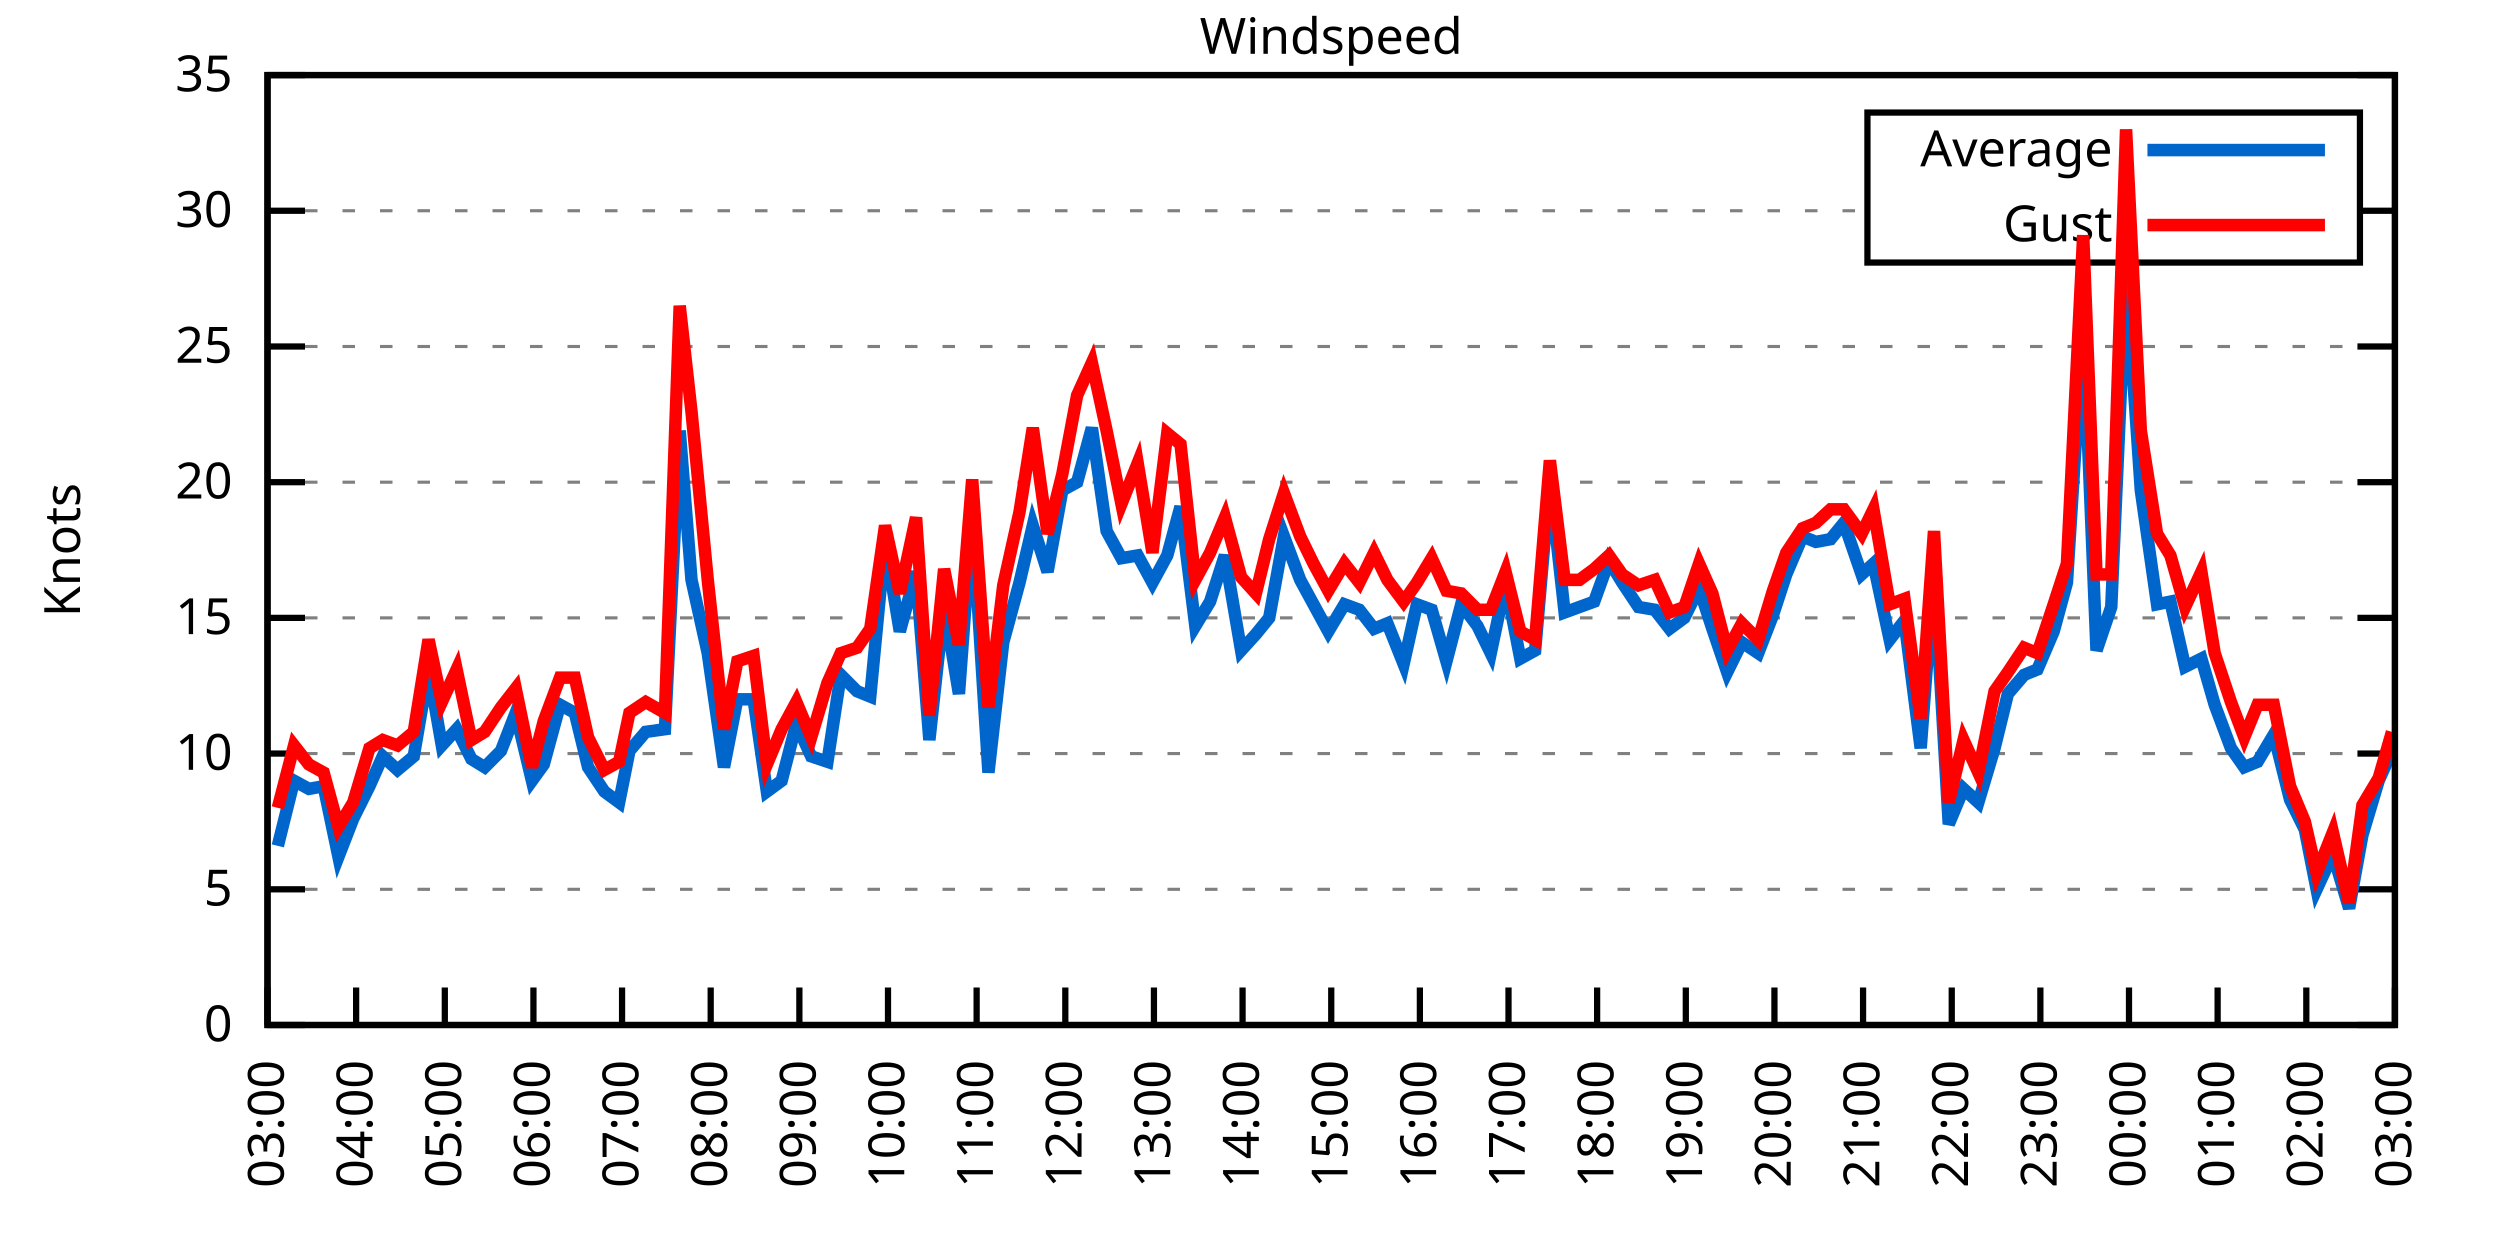
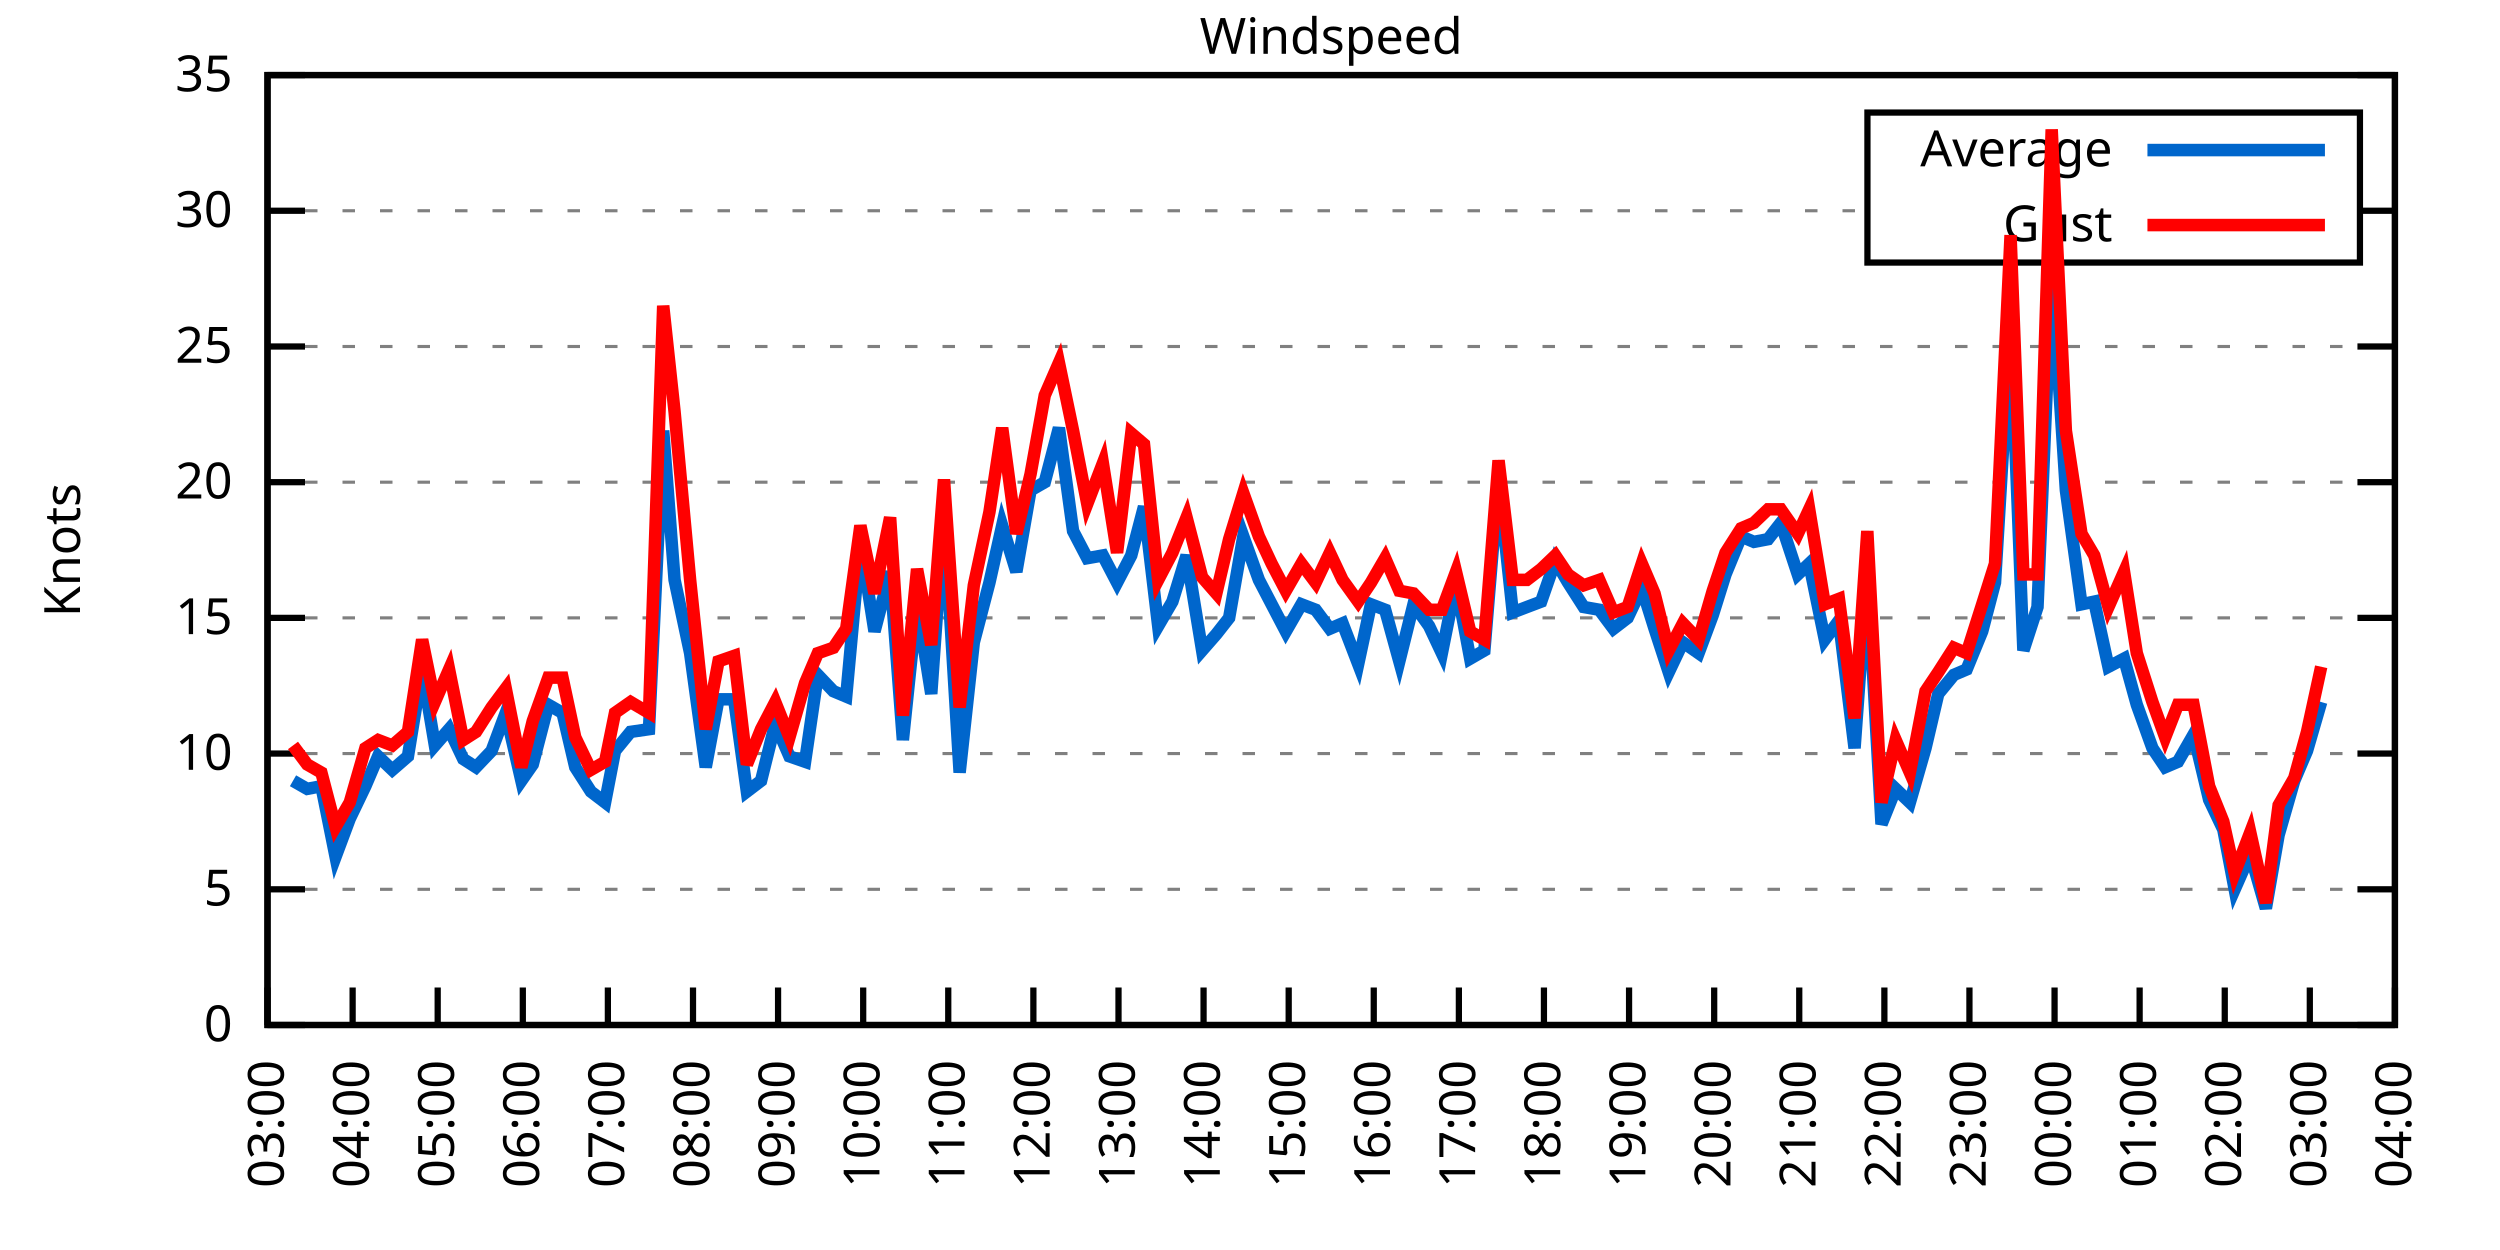
<svg xmlns="http://www.w3.org/2000/svg" xmlns:xlink="http://www.w3.org/1999/xlink" width="400" height="200" viewBox="0 0 400 200">
  <g id="gnuplot_canvas">
    <rect x="0" y="0" width="400" height="200" fill="none" />
    <defs>
      <circle id="gpDot" r="0.5" stroke-width="0.5" stroke="currentColor" />
      <path id="gpPt0" stroke-width="0.333" stroke="currentColor" d="M-1,0 h2 M0,-1 v2" />
      <path id="gpPt1" stroke-width="0.333" stroke="currentColor" d="M-1,-1 L1,1 M1,-1 L-1,1" />
      <path id="gpPt2" stroke-width="0.333" stroke="currentColor" d="M-1,0 L1,0 M0,-1 L0,1 M-1,-1 L1,1 M-1,1 L1,-1" />
      <rect id="gpPt3" stroke-width="0.333" stroke="currentColor" x="-1" y="-1" width="2" height="2" />
      <rect id="gpPt4" stroke-width="0.333" stroke="currentColor" fill="currentColor" x="-1" y="-1" width="2" height="2" />
      <circle id="gpPt5" stroke-width="0.333" stroke="currentColor" cx="0" cy="0" r="1" />
      <use xlink:href="#gpPt5" id="gpPt6" fill="currentColor" stroke="none" />
      <path id="gpPt7" stroke-width="0.333" stroke="currentColor" d="M0,-1.33 L-1.33,0.67 L1.33,0.67 z" />
      <use xlink:href="#gpPt7" id="gpPt8" fill="currentColor" stroke="none" />
      <use xlink:href="#gpPt7" id="gpPt9" stroke="currentColor" transform="rotate(180)" />
      <use xlink:href="#gpPt9" id="gpPt10" fill="currentColor" stroke="none" />
      <use xlink:href="#gpPt3" id="gpPt11" stroke="currentColor" transform="rotate(45)" />
      <use xlink:href="#gpPt11" id="gpPt12" fill="currentColor" stroke="none" />
      <path id="gpPt13" stroke-width="0.333" stroke="currentColor" d="M0,1.330 L1.265,0.411 L0.782,-1.067 L-0.782,-1.076 L-1.265,0.411 z" />
      <use xlink:href="#gpPt13" id="gpPt14" fill="currentColor" stroke="none" />
      <filter id="textbox" filterUnits="objectBoundingBox" x="0" y="0" height="1" width="1">
        <feFlood flood-color="white" flood-opacity="1" result="bgnd" />
        <feComposite in="SourceGraphic" in2="bgnd" operator="atop" />
      </filter>
      <filter id="greybox" filterUnits="objectBoundingBox" x="0" y="0" height="1" width="1">
        <feFlood flood-color="lightgrey" flood-opacity="1" result="grey" />
        <feComposite in="SourceGraphic" in2="grey" operator="atop" />
      </filter>
    </defs>
    <g fill="none" color="white" stroke="currentColor" stroke-width="1.00" stroke-linecap="butt" stroke-linejoin="miter">
</g>
    <g fill="none" color="black" stroke="currentColor" stroke-width="1.00" stroke-linecap="butt" stroke-linejoin="miter">
      <g stroke="none" shape-rendering="crispEdges">
        <polygon fill="rgb(255, 255, 255)" points="42.80,164.00 383.18,164.00 383.18,12.02 42.80,12.02 " />
      </g>
    </g>
    <g fill="none" color="black" stroke="currentColor" stroke-width="1.00" stroke-linecap="butt" stroke-linejoin="miter">
</g>
    <g fill="none" color="black" stroke="black" stroke-width="0.50" stroke-linecap="butt" stroke-linejoin="miter">
</g>
    <g fill="none" color="gray" stroke="currentColor" stroke-width="0.50" stroke-linecap="butt" stroke-linejoin="miter">
      <path stroke="gray" stroke-dasharray="2,4" class="gridline" d="M42.80,164.00 L383.19,164.00  " />
    </g>
    <g fill="none" color="gray" stroke="gray" stroke-width="1.00" stroke-linecap="butt" stroke-linejoin="miter">
</g>
    <g fill="none" color="black" stroke="currentColor" stroke-width="1.00" stroke-linecap="butt" stroke-linejoin="miter">
      <path stroke="black" d="M42.80,164.00 L48.80,164.00 M383.19,164.00 L377.19,164.00  " />
      <g transform="translate(37.20,166.60)" stroke="none" fill="black" font-family="Sans" font-size="8.00" text-anchor="end">
        <text>
          <tspan font-family="Sans"> 0</tspan>
        </text>
      </g>
    </g>
    <g fill="none" color="black" stroke="currentColor" stroke-width="1.00" stroke-linecap="butt" stroke-linejoin="miter">
</g>
    <g fill="none" color="black" stroke="black" stroke-width="0.50" stroke-linecap="butt" stroke-linejoin="miter">
</g>
    <g fill="none" color="gray" stroke="currentColor" stroke-width="0.50" stroke-linecap="butt" stroke-linejoin="miter">
      <path stroke="gray" stroke-dasharray="2,4" class="gridline" d="M42.80,142.29 L383.19,142.29  " />
    </g>
    <g fill="none" color="gray" stroke="gray" stroke-width="1.00" stroke-linecap="butt" stroke-linejoin="miter">
</g>
    <g fill="none" color="black" stroke="currentColor" stroke-width="1.00" stroke-linecap="butt" stroke-linejoin="miter">
      <path stroke="black" d="M42.80,142.29 L48.80,142.29 M383.19,142.29 L377.19,142.29  " />
      <g transform="translate(37.20,144.89)" stroke="none" fill="black" font-family="Sans" font-size="8.00" text-anchor="end">
        <text>
          <tspan font-family="Sans"> 5</tspan>
        </text>
      </g>
    </g>
    <g fill="none" color="black" stroke="currentColor" stroke-width="1.00" stroke-linecap="butt" stroke-linejoin="miter">
</g>
    <g fill="none" color="black" stroke="black" stroke-width="0.50" stroke-linecap="butt" stroke-linejoin="miter">
</g>
    <g fill="none" color="gray" stroke="currentColor" stroke-width="0.50" stroke-linecap="butt" stroke-linejoin="miter">
      <path stroke="gray" stroke-dasharray="2,4" class="gridline" d="M42.80,120.57 L383.19,120.57  " />
    </g>
    <g fill="none" color="gray" stroke="gray" stroke-width="1.00" stroke-linecap="butt" stroke-linejoin="miter">
</g>
    <g fill="none" color="black" stroke="currentColor" stroke-width="1.00" stroke-linecap="butt" stroke-linejoin="miter">
      <path stroke="black" d="M42.80,120.57 L48.80,120.57 M383.19,120.57 L377.19,120.57  " />
      <g transform="translate(37.20,123.17)" stroke="none" fill="black" font-family="Sans" font-size="8.00" text-anchor="end">
        <text>
          <tspan font-family="Sans"> 10</tspan>
        </text>
      </g>
    </g>
    <g fill="none" color="black" stroke="currentColor" stroke-width="1.00" stroke-linecap="butt" stroke-linejoin="miter">
</g>
    <g fill="none" color="black" stroke="black" stroke-width="0.50" stroke-linecap="butt" stroke-linejoin="miter">
</g>
    <g fill="none" color="gray" stroke="currentColor" stroke-width="0.50" stroke-linecap="butt" stroke-linejoin="miter">
      <path stroke="gray" stroke-dasharray="2,4" class="gridline" d="M42.80,98.86 L383.19,98.86  " />
    </g>
    <g fill="none" color="gray" stroke="gray" stroke-width="1.00" stroke-linecap="butt" stroke-linejoin="miter">
</g>
    <g fill="none" color="black" stroke="currentColor" stroke-width="1.00" stroke-linecap="butt" stroke-linejoin="miter">
      <path stroke="black" d="M42.80,98.86 L48.80,98.86 M383.19,98.86 L377.19,98.86  " />
      <g transform="translate(37.20,101.46)" stroke="none" fill="black" font-family="Sans" font-size="8.00" text-anchor="end">
        <text>
          <tspan font-family="Sans"> 15</tspan>
        </text>
      </g>
    </g>
    <g fill="none" color="black" stroke="currentColor" stroke-width="1.00" stroke-linecap="butt" stroke-linejoin="miter">
</g>
    <g fill="none" color="black" stroke="black" stroke-width="0.50" stroke-linecap="butt" stroke-linejoin="miter">
</g>
    <g fill="none" color="gray" stroke="currentColor" stroke-width="0.50" stroke-linecap="butt" stroke-linejoin="miter">
      <path stroke="gray" stroke-dasharray="2,4" class="gridline" d="M42.80,77.15 L383.19,77.15  " />
    </g>
    <g fill="none" color="gray" stroke="gray" stroke-width="1.00" stroke-linecap="butt" stroke-linejoin="miter">
</g>
    <g fill="none" color="black" stroke="currentColor" stroke-width="1.00" stroke-linecap="butt" stroke-linejoin="miter">
      <path stroke="black" d="M42.80,77.15 L48.80,77.15 M383.19,77.15 L377.19,77.15  " />
      <g transform="translate(37.20,79.75)" stroke="none" fill="black" font-family="Sans" font-size="8.00" text-anchor="end">
        <text>
          <tspan font-family="Sans"> 20</tspan>
        </text>
      </g>
    </g>
    <g fill="none" color="black" stroke="currentColor" stroke-width="1.00" stroke-linecap="butt" stroke-linejoin="miter">
</g>
    <g fill="none" color="black" stroke="black" stroke-width="0.50" stroke-linecap="butt" stroke-linejoin="miter">
</g>
    <g fill="none" color="gray" stroke="currentColor" stroke-width="0.50" stroke-linecap="butt" stroke-linejoin="miter">
      <path stroke="gray" stroke-dasharray="2,4" class="gridline" d="M42.80,55.44 L383.19,55.44  " />
    </g>
    <g fill="none" color="gray" stroke="gray" stroke-width="1.00" stroke-linecap="butt" stroke-linejoin="miter">
</g>
    <g fill="none" color="black" stroke="currentColor" stroke-width="1.00" stroke-linecap="butt" stroke-linejoin="miter">
      <path stroke="black" d="M42.80,55.44 L48.80,55.44 M383.19,55.44 L377.19,55.44  " />
      <g transform="translate(37.20,58.04)" stroke="none" fill="black" font-family="Sans" font-size="8.00" text-anchor="end">
        <text>
          <tspan font-family="Sans"> 25</tspan>
        </text>
      </g>
    </g>
    <g fill="none" color="black" stroke="currentColor" stroke-width="1.00" stroke-linecap="butt" stroke-linejoin="miter">
</g>
    <g fill="none" color="black" stroke="black" stroke-width="0.50" stroke-linecap="butt" stroke-linejoin="miter">
</g>
    <g fill="none" color="gray" stroke="currentColor" stroke-width="0.50" stroke-linecap="butt" stroke-linejoin="miter">
      <path stroke="gray" stroke-dasharray="2,4" class="gridline" d="M42.80,33.72 L298.79,33.72 M377.59,33.72 L383.19,33.72  " />
    </g>
    <g fill="none" color="gray" stroke="gray" stroke-width="1.00" stroke-linecap="butt" stroke-linejoin="miter">
</g>
    <g fill="none" color="black" stroke="currentColor" stroke-width="1.00" stroke-linecap="butt" stroke-linejoin="miter">
      <path stroke="black" d="M42.80,33.72 L48.80,33.72 M383.19,33.72 L377.19,33.72  " />
      <g transform="translate(37.20,36.32)" stroke="none" fill="black" font-family="Sans" font-size="8.00" text-anchor="end">
        <text>
          <tspan font-family="Sans"> 30</tspan>
        </text>
      </g>
    </g>
    <g fill="none" color="black" stroke="currentColor" stroke-width="1.00" stroke-linecap="butt" stroke-linejoin="miter">
</g>
    <g fill="none" color="black" stroke="black" stroke-width="0.50" stroke-linecap="butt" stroke-linejoin="miter">
</g>
    <g fill="none" color="gray" stroke="currentColor" stroke-width="0.50" stroke-linecap="butt" stroke-linejoin="miter">
      <path stroke="gray" stroke-dasharray="2,4" class="gridline" d="M42.80,12.01 L383.19,12.01  " />
    </g>
    <g fill="none" color="gray" stroke="gray" stroke-width="1.00" stroke-linecap="butt" stroke-linejoin="miter">
</g>
    <g fill="none" color="black" stroke="currentColor" stroke-width="1.00" stroke-linecap="butt" stroke-linejoin="miter">
      <path stroke="black" d="M42.80,12.01 L48.80,12.01 M383.19,12.01 L377.19,12.01  " />
      <g transform="translate(37.20,14.61)" stroke="none" fill="black" font-family="Sans" font-size="8.00" text-anchor="end">
        <text>
          <tspan font-family="Sans"> 35</tspan>
        </text>
      </g>
    </g>
    <g fill="none" color="black" stroke="currentColor" stroke-width="1.00" stroke-linecap="butt" stroke-linejoin="miter">
      <path stroke="black" d="M42.80,164.00 L42.80,158.00  " />
      <g transform="translate(45.40,169.60) rotate(270.00)" stroke="none" fill="black" font-family="Sans" font-size="8.00" text-anchor="end">
        <text>
          <tspan font-family="Sans">03:00</tspan>
        </text>
      </g>
    </g>
    <g fill="none" color="black" stroke="currentColor" stroke-width="1.00" stroke-linecap="butt" stroke-linejoin="miter">
-       <path stroke="black" d="M56.98,164.00 L56.98,158.00  " />
-       <g transform="translate(59.58,169.60) rotate(270.00)" stroke="none" fill="black" font-family="Sans" font-size="8.00" text-anchor="end">
+       <path stroke="black" d="M56.42,164.00 L56.42,158.00  " />
+       <g transform="translate(59.02,169.60) rotate(270.00)" stroke="none" fill="black" font-family="Sans" font-size="8.00" text-anchor="end">
        <text>
          <tspan font-family="Sans">04:00</tspan>
        </text>
      </g>
    </g>
    <g fill="none" color="black" stroke="currentColor" stroke-width="1.00" stroke-linecap="butt" stroke-linejoin="miter">
-       <path stroke="black" d="M71.17,164.00 L71.17,158.00  " />
-       <g transform="translate(73.77,169.60) rotate(270.00)" stroke="none" fill="black" font-family="Sans" font-size="8.00" text-anchor="end">
+       <path stroke="black" d="M70.03,164.00 L70.03,158.00  " />
+       <g transform="translate(72.63,169.60) rotate(270.00)" stroke="none" fill="black" font-family="Sans" font-size="8.00" text-anchor="end">
        <text>
          <tspan font-family="Sans">05:00</tspan>
        </text>
      </g>
    </g>
    <g fill="none" color="black" stroke="currentColor" stroke-width="1.00" stroke-linecap="butt" stroke-linejoin="miter">
-       <path stroke="black" d="M85.35,164.00 L85.35,158.00  " />
-       <g transform="translate(87.95,169.60) rotate(270.00)" stroke="none" fill="black" font-family="Sans" font-size="8.00" text-anchor="end">
+       <path stroke="black" d="M83.65,164.00 L83.65,158.00  " />
+       <g transform="translate(86.25,169.60) rotate(270.00)" stroke="none" fill="black" font-family="Sans" font-size="8.00" text-anchor="end">
        <text>
          <tspan font-family="Sans">06:00</tspan>
        </text>
      </g>
    </g>
    <g fill="none" color="black" stroke="currentColor" stroke-width="1.00" stroke-linecap="butt" stroke-linejoin="miter">
-       <path stroke="black" d="M99.53,164.00 L99.53,158.00  " />
-       <g transform="translate(102.13,169.60) rotate(270.00)" stroke="none" fill="black" font-family="Sans" font-size="8.00" text-anchor="end">
+       <path stroke="black" d="M97.26,164.00 L97.26,158.00  " />
+       <g transform="translate(99.86,169.60) rotate(270.00)" stroke="none" fill="black" font-family="Sans" font-size="8.00" text-anchor="end">
        <text>
          <tspan font-family="Sans">07:00</tspan>
        </text>
      </g>
    </g>
    <g fill="none" color="black" stroke="currentColor" stroke-width="1.00" stroke-linecap="butt" stroke-linejoin="miter">
-       <path stroke="black" d="M113.71,164.00 L113.71,158.00  " />
-       <g transform="translate(116.31,169.60) rotate(270.00)" stroke="none" fill="black" font-family="Sans" font-size="8.00" text-anchor="end">
+       <path stroke="black" d="M110.88,164.00 L110.88,158.00  " />
+       <g transform="translate(113.48,169.60) rotate(270.00)" stroke="none" fill="black" font-family="Sans" font-size="8.00" text-anchor="end">
        <text>
          <tspan font-family="Sans">08:00</tspan>
        </text>
      </g>
    </g>
    <g fill="none" color="black" stroke="currentColor" stroke-width="1.00" stroke-linecap="butt" stroke-linejoin="miter">
-       <path stroke="black" d="M127.90,164.00 L127.90,158.00  " />
-       <g transform="translate(130.50,169.60) rotate(270.00)" stroke="none" fill="black" font-family="Sans" font-size="8.00" text-anchor="end">
+       <path stroke="black" d="M124.49,164.00 L124.49,158.00  " />
+       <g transform="translate(127.09,169.60) rotate(270.00)" stroke="none" fill="black" font-family="Sans" font-size="8.00" text-anchor="end">
        <text>
          <tspan font-family="Sans">09:00</tspan>
        </text>
      </g>
    </g>
    <g fill="none" color="black" stroke="currentColor" stroke-width="1.00" stroke-linecap="butt" stroke-linejoin="miter">
-       <path stroke="black" d="M142.08,164.00 L142.08,158.00  " />
-       <g transform="translate(144.68,169.60) rotate(270.00)" stroke="none" fill="black" font-family="Sans" font-size="8.00" text-anchor="end">
+       <path stroke="black" d="M138.11,164.00 L138.11,158.00  " />
+       <g transform="translate(140.71,169.60) rotate(270.00)" stroke="none" fill="black" font-family="Sans" font-size="8.00" text-anchor="end">
        <text>
          <tspan font-family="Sans">10:00</tspan>
        </text>
      </g>
    </g>
    <g fill="none" color="black" stroke="currentColor" stroke-width="1.00" stroke-linecap="butt" stroke-linejoin="miter">
-       <path stroke="black" d="M156.26,164.00 L156.26,158.00  " />
-       <g transform="translate(158.86,169.60) rotate(270.00)" stroke="none" fill="black" font-family="Sans" font-size="8.00" text-anchor="end">
+       <path stroke="black" d="M151.72,164.00 L151.72,158.00  " />
+       <g transform="translate(154.32,169.60) rotate(270.00)" stroke="none" fill="black" font-family="Sans" font-size="8.00" text-anchor="end">
        <text>
          <tspan font-family="Sans">11:00</tspan>
        </text>
      </g>
    </g>
    <g fill="none" color="black" stroke="currentColor" stroke-width="1.00" stroke-linecap="butt" stroke-linejoin="miter">
-       <path stroke="black" d="M170.45,164.00 L170.45,158.00  " />
-       <g transform="translate(173.05,169.60) rotate(270.00)" stroke="none" fill="black" font-family="Sans" font-size="8.00" text-anchor="end">
+       <path stroke="black" d="M165.34,164.00 L165.34,158.00  " />
+       <g transform="translate(167.94,169.60) rotate(270.00)" stroke="none" fill="black" font-family="Sans" font-size="8.00" text-anchor="end">
        <text>
          <tspan font-family="Sans">12:00</tspan>
        </text>
      </g>
    </g>
    <g fill="none" color="black" stroke="currentColor" stroke-width="1.00" stroke-linecap="butt" stroke-linejoin="miter">
-       <path stroke="black" d="M184.63,164.00 L184.63,158.00  " />
-       <g transform="translate(187.23,169.60) rotate(270.00)" stroke="none" fill="black" font-family="Sans" font-size="8.00" text-anchor="end">
+       <path stroke="black" d="M178.96,164.00 L178.96,158.00  " />
+       <g transform="translate(181.56,169.60) rotate(270.00)" stroke="none" fill="black" font-family="Sans" font-size="8.00" text-anchor="end">
        <text>
          <tspan font-family="Sans">13:00</tspan>
        </text>
      </g>
    </g>
    <g fill="none" color="black" stroke="currentColor" stroke-width="1.00" stroke-linecap="butt" stroke-linejoin="miter">
-       <path stroke="black" d="M198.81,164.00 L198.81,158.00  " />
-       <g transform="translate(201.41,169.60) rotate(270.00)" stroke="none" fill="black" font-family="Sans" font-size="8.00" text-anchor="end">
+       <path stroke="black" d="M192.57,164.00 L192.57,158.00  " />
+       <g transform="translate(195.17,169.60) rotate(270.00)" stroke="none" fill="black" font-family="Sans" font-size="8.00" text-anchor="end">
        <text>
          <tspan font-family="Sans">14:00</tspan>
        </text>
      </g>
    </g>
    <g fill="none" color="black" stroke="currentColor" stroke-width="1.00" stroke-linecap="butt" stroke-linejoin="miter">
-       <path stroke="black" d="M213.00,164.00 L213.00,158.00  " />
-       <g transform="translate(215.60,169.60) rotate(270.00)" stroke="none" fill="black" font-family="Sans" font-size="8.00" text-anchor="end">
+       <path stroke="black" d="M206.19,164.00 L206.19,158.00  " />
+       <g transform="translate(208.79,169.60) rotate(270.00)" stroke="none" fill="black" font-family="Sans" font-size="8.00" text-anchor="end">
        <text>
          <tspan font-family="Sans">15:00</tspan>
        </text>
      </g>
    </g>
    <g fill="none" color="black" stroke="currentColor" stroke-width="1.00" stroke-linecap="butt" stroke-linejoin="miter">
-       <path stroke="black" d="M227.18,164.00 L227.18,158.00  " />
-       <g transform="translate(229.78,169.60) rotate(270.00)" stroke="none" fill="black" font-family="Sans" font-size="8.00" text-anchor="end">
+       <path stroke="black" d="M219.80,164.00 L219.80,158.00  " />
+       <g transform="translate(222.40,169.60) rotate(270.00)" stroke="none" fill="black" font-family="Sans" font-size="8.00" text-anchor="end">
        <text>
          <tspan font-family="Sans">16:00</tspan>
        </text>
      </g>
    </g>
    <g fill="none" color="black" stroke="currentColor" stroke-width="1.00" stroke-linecap="butt" stroke-linejoin="miter">
-       <path stroke="black" d="M241.36,164.00 L241.36,158.00  " />
-       <g transform="translate(243.96,169.60) rotate(270.00)" stroke="none" fill="black" font-family="Sans" font-size="8.00" text-anchor="end">
+       <path stroke="black" d="M233.42,164.00 L233.42,158.00  " />
+       <g transform="translate(236.02,169.60) rotate(270.00)" stroke="none" fill="black" font-family="Sans" font-size="8.00" text-anchor="end">
        <text>
          <tspan font-family="Sans">17:00</tspan>
        </text>
      </g>
    </g>
    <g fill="none" color="black" stroke="currentColor" stroke-width="1.00" stroke-linecap="butt" stroke-linejoin="miter">
-       <path stroke="black" d="M255.54,164.00 L255.54,158.00  " />
-       <g transform="translate(258.14,169.60) rotate(270.00)" stroke="none" fill="black" font-family="Sans" font-size="8.00" text-anchor="end">
+       <path stroke="black" d="M247.03,164.00 L247.03,158.00  " />
+       <g transform="translate(249.63,169.60) rotate(270.00)" stroke="none" fill="black" font-family="Sans" font-size="8.00" text-anchor="end">
        <text>
          <tspan font-family="Sans">18:00</tspan>
        </text>
      </g>
    </g>
    <g fill="none" color="black" stroke="currentColor" stroke-width="1.00" stroke-linecap="butt" stroke-linejoin="miter">
-       <path stroke="black" d="M269.73,164.00 L269.73,158.00  " />
-       <g transform="translate(272.33,169.60) rotate(270.00)" stroke="none" fill="black" font-family="Sans" font-size="8.00" text-anchor="end">
+       <path stroke="black" d="M260.65,164.00 L260.65,158.00  " />
+       <g transform="translate(263.25,169.60) rotate(270.00)" stroke="none" fill="black" font-family="Sans" font-size="8.00" text-anchor="end">
        <text>
          <tspan font-family="Sans">19:00</tspan>
        </text>
      </g>
    </g>
    <g fill="none" color="black" stroke="currentColor" stroke-width="1.00" stroke-linecap="butt" stroke-linejoin="miter">
-       <path stroke="black" d="M283.91,164.00 L283.91,158.00  " />
-       <g transform="translate(286.51,169.60) rotate(270.00)" stroke="none" fill="black" font-family="Sans" font-size="8.00" text-anchor="end">
+       <path stroke="black" d="M274.27,164.00 L274.27,158.00  " />
+       <g transform="translate(276.87,169.60) rotate(270.00)" stroke="none" fill="black" font-family="Sans" font-size="8.00" text-anchor="end">
        <text>
          <tspan font-family="Sans">20:00</tspan>
        </text>
      </g>
    </g>
    <g fill="none" color="black" stroke="currentColor" stroke-width="1.00" stroke-linecap="butt" stroke-linejoin="miter">
-       <path stroke="black" d="M298.09,164.00 L298.09,158.00  " />
-       <g transform="translate(300.69,169.60) rotate(270.00)" stroke="none" fill="black" font-family="Sans" font-size="8.00" text-anchor="end">
+       <path stroke="black" d="M287.88,164.00 L287.88,158.00  " />
+       <g transform="translate(290.48,169.60) rotate(270.00)" stroke="none" fill="black" font-family="Sans" font-size="8.00" text-anchor="end">
        <text>
          <tspan font-family="Sans">21:00</tspan>
        </text>
      </g>
    </g>
    <g fill="none" color="black" stroke="currentColor" stroke-width="1.00" stroke-linecap="butt" stroke-linejoin="miter">
-       <path stroke="black" d="M312.28,164.00 L312.28,158.00  " />
-       <g transform="translate(314.88,169.60) rotate(270.00)" stroke="none" fill="black" font-family="Sans" font-size="8.00" text-anchor="end">
+       <path stroke="black" d="M301.50,164.00 L301.50,158.00  " />
+       <g transform="translate(304.10,169.60) rotate(270.00)" stroke="none" fill="black" font-family="Sans" font-size="8.00" text-anchor="end">
        <text>
          <tspan font-family="Sans">22:00</tspan>
        </text>
      </g>
    </g>
    <g fill="none" color="black" stroke="currentColor" stroke-width="1.00" stroke-linecap="butt" stroke-linejoin="miter">
-       <path stroke="black" d="M326.46,164.00 L326.46,158.00  " />
-       <g transform="translate(329.06,169.60) rotate(270.00)" stroke="none" fill="black" font-family="Sans" font-size="8.00" text-anchor="end">
+       <path stroke="black" d="M315.11,164.00 L315.11,158.00  " />
+       <g transform="translate(317.71,169.60) rotate(270.00)" stroke="none" fill="black" font-family="Sans" font-size="8.00" text-anchor="end">
        <text>
          <tspan font-family="Sans">23:00</tspan>
        </text>
      </g>
    </g>
    <g fill="none" color="black" stroke="currentColor" stroke-width="1.00" stroke-linecap="butt" stroke-linejoin="miter">
-       <path stroke="black" d="M340.64,164.00 L340.64,158.00  " />
-       <g transform="translate(343.24,169.60) rotate(270.00)" stroke="none" fill="black" font-family="Sans" font-size="8.00" text-anchor="end">
+       <path stroke="black" d="M328.73,164.00 L328.73,158.00  " />
+       <g transform="translate(331.33,169.60) rotate(270.00)" stroke="none" fill="black" font-family="Sans" font-size="8.00" text-anchor="end">
        <text>
          <tspan font-family="Sans">00:00</tspan>
        </text>
      </g>
    </g>
    <g fill="none" color="black" stroke="currentColor" stroke-width="1.00" stroke-linecap="butt" stroke-linejoin="miter">
-       <path stroke="black" d="M354.82,164.00 L354.82,158.00  " />
-       <g transform="translate(357.42,169.60) rotate(270.00)" stroke="none" fill="black" font-family="Sans" font-size="8.00" text-anchor="end">
+       <path stroke="black" d="M342.34,164.00 L342.34,158.00  " />
+       <g transform="translate(344.94,169.60) rotate(270.00)" stroke="none" fill="black" font-family="Sans" font-size="8.00" text-anchor="end">
        <text>
          <tspan font-family="Sans">01:00</tspan>
        </text>
      </g>
    </g>
    <g fill="none" color="black" stroke="currentColor" stroke-width="1.00" stroke-linecap="butt" stroke-linejoin="miter">
-       <path stroke="black" d="M369.01,164.00 L369.01,158.00  " />
-       <g transform="translate(371.61,169.60) rotate(270.00)" stroke="none" fill="black" font-family="Sans" font-size="8.00" text-anchor="end">
+       <path stroke="black" d="M355.96,164.00 L355.96,158.00  " />
+       <g transform="translate(358.56,169.60) rotate(270.00)" stroke="none" fill="black" font-family="Sans" font-size="8.00" text-anchor="end">
        <text>
          <tspan font-family="Sans">02:00</tspan>
+         </text>
+       </g>
+     </g>
+     <g fill="none" color="black" stroke="currentColor" stroke-width="1.00" stroke-linecap="butt" stroke-linejoin="miter">
+       <path stroke="black" d="M369.57,164.00 L369.57,158.00  " />
+       <g transform="translate(372.17,169.60) rotate(270.00)" stroke="none" fill="black" font-family="Sans" font-size="8.00" text-anchor="end">
+         <text>
+           <tspan font-family="Sans">03:00</tspan>
        </text>
      </g>
    </g>
    <g fill="none" color="black" stroke="currentColor" stroke-width="1.00" stroke-linecap="butt" stroke-linejoin="miter">
      <path stroke="black" d="M383.19,164.00 L383.19,158.00  " />
      <g transform="translate(385.79,169.60) rotate(270.00)" stroke="none" fill="black" font-family="Sans" font-size="8.00" text-anchor="end">
        <text>
-           <tspan font-family="Sans">03:00</tspan>
+           <tspan font-family="Sans">04:00</tspan>
        </text>
      </g>
    </g>
    <g fill="none" color="black" stroke="currentColor" stroke-width="1.00" stroke-linecap="butt" stroke-linejoin="miter">
</g>
    <g fill="none" color="black" stroke="currentColor" stroke-width="1.00" stroke-linecap="butt" stroke-linejoin="miter">
      <path stroke="black" d="M42.80,12.01 L42.80,164.00 L383.19,164.00 L383.19,12.01 L42.80,12.01 Z  " />
    </g>
    <g fill="none" color="black" stroke="currentColor" stroke-width="1.00" stroke-linecap="butt" stroke-linejoin="miter">
</g>
    <g fill="none" color="black" stroke="currentColor" stroke-width="1.00" stroke-linecap="butt" stroke-linejoin="miter">
      <path stroke="black" d="M298.79,42.01 L298.79,18.01 L377.59,18.01 L377.59,42.01 L298.79,42.01 Z  " />
    </g>
    <g id="Windspeed_plot_1">
      <g fill="none" color="white" stroke="black" stroke-width="2.00" stroke-linecap="butt" stroke-linejoin="miter">
</g>
      <g fill="none" color="black" stroke="currentColor" stroke-width="2.00" stroke-linecap="butt" stroke-linejoin="miter">
        <g transform="translate(337.99,26.61)" stroke="none" fill="black" font-family="Sans" font-size="8.00" text-anchor="end">
          <text>
            <tspan font-family="Sans">Average</tspan>
          </text>
        </g>
      </g>
      <g fill="none" color="black" stroke="currentColor" stroke-width="2.00" stroke-linecap="butt" stroke-linejoin="miter">
-         <path stroke="rgb(  0, 102, 204)" d="M343.59,24.01 L371.99,24.01 M44.45,135.34 L47.05,124.92 L49.42,126.22 L51.78,125.79 L54.15,137.08 L56.51,131.00   L59.11,125.79 L61.24,121.01 L63.60,123.18 L66.20,121.01 L68.57,107.11 L70.69,119.27 L73.06,116.67 L75.42,121.44   L77.55,122.75 L80.15,120.14 L82.51,114.06 L85.11,124.92 L87.00,122.31 L89.60,112.76 L91.97,114.06 L94.09,122.75   L96.70,126.65 L99.06,128.39 L100.71,120.14 L103.31,117.10 L106.39,116.67 L108.75,68.90 L110.64,92.78 L113.24,104.51   L115.84,122.75 L117.97,111.89 L120.57,111.89 L122.70,126.65 L125.06,124.92 L127.42,115.80 L129.79,121.01 L132.39,121.88   L134.52,107.98 L137.12,110.59 L139.24,111.45 L141.61,86.70 L143.97,101.03 L146.57,91.48 L148.70,118.40 L151.06,96.69   L153.43,111.02 L155.55,82.36 L158.15,123.61 L160.52,102.77 L163.12,93.22 L165.25,84.10 L167.61,91.48 L169.97,78.45   L172.34,77.15 L174.70,68.46 L177.06,84.97 L179.43,89.31 L182.03,88.87 L184.39,93.22 L186.76,88.87 L188.88,81.06   L191.25,100.16 L193.61,96.26 L195.98,88.87 L198.58,104.07 L200.94,101.47 L203.07,98.86 L205.43,85.83 L208.03,92.78   L210.16,96.69 L212.52,101.03 L215.12,96.69 L217.49,97.56 L219.85,100.60 L221.98,99.73 L224.58,106.24 L226.71,96.69   L229.07,97.56 L231.43,105.81 L233.80,96.69 L236.40,100.16 L238.52,104.51 L240.89,93.22 L243.25,105.38 L245.62,104.07   L247.98,76.71 L250.34,97.99 L252.71,97.12 L255.07,96.26 L257.43,89.74 L259.56,93.22 L262.16,97.12 L264.76,97.56   L267.13,100.60 L269.49,98.86 L271.85,94.08 L273.98,100.60 L276.35,107.55 L278.71,102.77 L281.31,104.51 L283.67,98.43   L285.80,91.91 L288.40,85.83 L290.53,86.70 L292.89,86.27 L295.02,83.66 L297.86,91.91 L299.75,90.18 L302.35,102.34   L304.71,99.30 L307.31,119.71 L309.44,91.48 L311.80,131.86 L314.17,126.22 L316.53,128.39 L319.13,119.71 L321.26,111.02   L323.86,107.98 L325.99,107.11 L328.59,101.03 L330.71,93.22 L333.31,51.96 L335.44,104.07 L337.80,97.12 L340.17,43.71   L342.53,78.45 L345.13,96.69 L347.26,96.26 L349.62,106.68 L352.22,105.38 L354.35,112.76 L356.95,119.71 L359.08,122.75   L361.21,121.88 L363.81,117.53 L366.41,127.96 L368.77,132.73 L370.66,142.29 L373.26,136.64 L375.86,145.33 L377.99,133.60   L380.59,124.92 L382.72,120.14  " />
+         <path stroke="rgb(  0, 102, 204)" d="M343.59,24.01 L371.99,24.01 M46.88,124.92 L49.15,126.22 L51.42,125.79 L53.69,137.08 L55.96,131.00 L58.46,125.79   L60.50,121.01 L62.77,123.18 L65.27,121.01 L67.54,107.11 L69.58,119.27 L71.85,116.67 L74.12,121.44 L76.16,122.75   L78.65,120.14 L80.92,114.06 L83.42,124.92 L85.24,122.31 L87.73,112.76 L90.00,114.06 L92.04,122.75 L94.54,126.65   L96.81,128.39 L98.40,120.14 L100.89,117.10 L103.84,116.67 L106.11,68.90 L107.93,92.78 L110.42,104.51 L112.92,122.75   L114.96,111.89 L117.46,111.89 L119.50,126.65 L121.77,124.92 L124.04,115.80 L126.31,121.01 L128.81,121.88 L130.85,107.98   L133.34,110.59 L135.39,111.45 L137.66,86.70 L139.92,101.03 L142.42,91.48 L144.46,118.40 L146.73,96.69 L149.00,111.02   L151.04,82.36 L153.54,123.61 L155.81,102.77 L158.31,93.22 L160.35,84.10 L162.62,91.48 L164.89,78.45 L167.16,77.15   L169.43,68.46 L171.69,84.97 L173.96,89.31 L176.46,88.87 L178.73,93.22 L181.00,88.87 L183.04,81.06 L185.31,100.16   L187.58,96.26 L189.85,88.87 L192.34,104.07 L194.61,101.47 L196.66,98.86 L198.93,85.83 L201.42,92.78 L203.46,96.69   L205.73,101.03 L208.23,96.69 L210.50,97.56 L212.77,100.60 L214.81,99.73 L217.31,106.24 L219.35,96.69 L221.62,97.56   L223.89,105.81 L226.16,96.69 L228.65,100.16 L230.70,104.51 L232.96,93.22 L235.23,105.38 L237.50,104.07 L239.77,76.71   L242.04,97.99 L244.31,97.12 L246.58,96.26 L248.85,89.74 L250.89,93.22 L253.39,97.12 L255.88,97.56 L258.15,100.60   L260.42,98.86 L262.69,94.08 L264.73,100.60 L267.00,107.55 L269.27,102.77 L271.77,104.51 L274.04,98.43 L276.08,91.91   L278.58,85.83 L280.62,86.70 L282.89,86.27 L284.93,83.66 L287.65,91.91 L289.47,90.18 L291.97,102.34 L294.23,99.30   L296.73,119.71 L298.77,91.48 L301.04,131.86 L303.31,126.22 L305.58,128.39 L308.08,119.71 L310.12,111.02 L312.62,107.98   L314.66,107.11 L317.15,101.03 L319.20,93.22 L321.69,51.96 L323.74,104.07 L326.00,97.12 L328.27,43.71 L330.54,78.45   L333.04,96.69 L335.08,96.26 L337.35,106.68 L339.85,105.38 L341.89,112.76 L344.39,119.71 L346.43,122.75 L348.47,121.88   L350.97,117.53 L353.46,127.96 L355.73,132.73 L357.55,142.29 L360.04,136.64 L362.54,145.33 L364.58,133.60 L367.08,124.92   L369.12,120.14 L371.39,112.32  " />
      </g>
    </g>
    <g id="Windspeed_plot_2">
      <g fill="none" color="black" stroke="currentColor" stroke-width="2.00" stroke-linecap="butt" stroke-linejoin="miter">
        <g transform="translate(337.99,38.61)" stroke="none" fill="black" font-family="Sans" font-size="8.00" text-anchor="end">
          <text>
            <tspan font-family="Sans">Gust</tspan>
          </text>
        </g>
      </g>
      <g fill="none" color="black" stroke="currentColor" stroke-width="2.00" stroke-linecap="butt" stroke-linejoin="miter">
-         <path stroke="rgb(255,   0,   0)" d="M343.59,36.01 L371.99,36.01 M44.45,129.26 L47.05,119.27 L49.42,122.31 L51.78,123.61 L54.15,132.30 L56.51,128.39   L59.11,119.71 L61.24,118.40 L63.60,119.27 L66.20,117.10 L68.57,102.34 L70.69,112.32 L73.06,107.11 L75.42,118.40   L77.55,117.10 L80.15,113.19 L82.51,110.15 L85.11,122.75 L87.00,115.36 L89.60,108.42 L91.97,108.42 L94.09,117.97   L96.70,123.18 L99.06,121.88 L100.71,114.06 L103.31,112.32 L106.39,114.06 L108.75,48.92 L110.64,65.86 L113.24,92.78   L115.84,116.67 L117.97,105.81 L120.57,104.94 L122.70,122.31 L125.06,116.67 L127.42,112.32 L129.79,117.97 L132.39,109.28   L134.52,104.51 L137.12,103.64 L139.24,100.60 L141.61,84.10 L143.97,94.95 L146.57,82.79 L148.70,114.49 L151.06,91.04   L153.43,103.20 L155.55,76.71 L158.15,113.19 L160.52,93.65 L163.12,81.93 L165.25,68.46 L167.61,85.40 L169.97,75.85   L172.34,63.25 L174.70,58.04 L177.06,68.90 L179.43,80.62 L182.03,74.11 L184.39,88.44 L186.76,69.33 L188.88,71.07   L191.25,92.78 L193.61,88.44 L195.98,82.79 L198.58,92.35 L200.94,94.95 L203.07,86.27 L205.43,78.89 L208.03,85.83   L210.16,90.18 L212.52,94.52 L215.12,90.18 L217.49,93.22 L219.85,88.44 L221.98,92.78 L224.58,96.26 L226.71,93.22   L229.07,89.31 L231.43,94.52 L233.80,94.95 L236.40,97.56 L238.52,97.56 L240.89,91.48 L243.25,101.03 L245.62,102.34   L247.98,73.67 L250.34,92.78 L252.71,92.78 L255.07,91.04 L257.43,88.87 L259.56,91.91 L262.16,93.65 L264.76,92.78   L267.13,97.99 L269.49,97.12 L271.85,90.18 L273.98,94.95 L276.35,104.07 L278.71,99.73 L281.31,102.34 L283.67,94.52   L285.80,88.44 L288.40,84.53 L290.53,83.66 L292.89,81.49 L295.02,81.49 L297.86,85.40 L299.75,81.49 L302.35,96.69   L304.71,95.82 L307.31,114.93 L309.44,84.97 L311.80,128.39 L314.17,118.40 L316.53,123.61 L319.13,110.59 L321.26,107.55   L323.86,103.64 L325.99,104.51 L328.59,96.69 L330.71,90.18 L333.31,37.63 L335.44,91.91 L337.80,91.91 L340.17,20.70   L342.53,68.90 L345.13,85.40 L347.26,88.87 L349.62,97.12 L352.22,91.48 L354.35,104.51 L356.95,112.32 L359.08,117.97   L361.21,112.76 L363.81,112.76 L366.41,125.79 L368.77,131.43 L370.66,139.68 L373.26,133.17 L375.86,144.46 L377.99,128.83   L380.59,124.48 L382.72,117.10  " />
+         <path stroke="rgb(255,   0,   0)" d="M343.59,36.01 L371.99,36.01 M46.88,119.27 L49.15,122.31 L51.42,123.61 L53.69,132.30 L55.96,128.39 L58.46,119.71   L60.50,118.40 L62.77,119.27 L65.27,117.10 L67.54,102.34 L69.58,112.32 L71.85,107.11 L74.12,118.40 L76.16,117.10   L78.65,113.19 L80.92,110.15 L83.42,122.75 L85.24,115.36 L87.73,108.42 L90.00,108.42 L92.04,117.97 L94.54,123.18   L96.81,121.88 L98.40,114.06 L100.89,112.32 L103.84,114.06 L106.11,48.92 L107.93,65.86 L110.42,92.78 L112.92,116.67   L114.96,105.81 L117.46,104.94 L119.50,122.31 L121.77,116.67 L124.04,112.32 L126.31,117.97 L128.81,109.28 L130.85,104.51   L133.34,103.64 L135.39,100.60 L137.66,84.10 L139.92,94.95 L142.42,82.79 L144.46,114.49 L146.73,91.04 L149.00,103.20   L151.04,76.71 L153.54,113.19 L155.81,93.65 L158.31,81.93 L160.35,68.46 L162.62,85.40 L164.89,75.85 L167.16,63.25   L169.43,58.04 L171.69,68.90 L173.96,80.62 L176.46,74.11 L178.73,88.44 L181.00,69.33 L183.04,71.07 L185.31,92.78   L187.58,88.44 L189.85,82.79 L192.34,92.35 L194.61,94.95 L196.66,86.27 L198.93,78.89 L201.42,85.83 L203.46,90.18   L205.73,94.52 L208.23,90.18 L210.50,93.22 L212.77,88.44 L214.81,92.78 L217.31,96.26 L219.35,93.22 L221.62,89.31   L223.89,94.52 L226.16,94.95 L228.65,97.56 L230.70,97.56 L232.96,91.48 L235.23,101.03 L237.50,102.34 L239.77,73.67   L242.04,92.78 L244.31,92.78 L246.58,91.04 L248.85,88.87 L250.89,91.91 L253.39,93.65 L255.88,92.78 L258.15,97.99   L260.42,97.12 L262.69,90.18 L264.73,94.95 L267.00,104.07 L269.27,99.73 L271.77,102.34 L274.04,94.52 L276.08,88.44   L278.58,84.53 L280.62,83.66 L282.89,81.49 L284.93,81.49 L287.65,85.40 L289.47,81.49 L291.97,96.69 L294.23,95.82   L296.73,114.93 L298.77,84.97 L301.04,128.39 L303.31,118.40 L305.58,123.61 L308.08,110.59 L310.12,107.55 L312.62,103.64   L314.66,104.51 L317.15,96.69 L319.20,90.18 L321.69,37.63 L323.74,91.91 L326.00,91.91 L328.27,20.70 L330.54,68.90   L333.04,85.40 L335.08,88.87 L337.35,97.12 L339.85,91.48 L341.89,104.51 L344.39,112.32 L346.43,117.97 L348.47,112.76   L350.97,112.76 L353.46,125.79 L355.73,131.43 L357.55,139.68 L360.04,133.17 L362.54,144.46 L364.58,128.83 L367.08,124.48   L369.12,117.10 L371.39,106.68  " />
      </g>
    </g>
    <g fill="none" color="black" stroke="currentColor" stroke-width="2.00" stroke-linecap="butt" stroke-linejoin="miter">
</g>
    <g fill="none" color="black" stroke="black" stroke-width="1.00" stroke-linecap="butt" stroke-linejoin="miter">
</g>
    <g fill="none" color="black" stroke="currentColor" stroke-width="1.00" stroke-linecap="butt" stroke-linejoin="miter">
      <path stroke="black" d="M42.80,12.01 L42.80,164.00 L383.19,164.00 L383.19,12.01 L42.80,12.01 Z  " />
      <g transform="translate(12.80,88.01) rotate(270.00)" stroke="none" fill="black" font-family="Sans" font-size="8.00" text-anchor="middle">
        <text>
          <tspan font-family="Sans">Knots</tspan>
        </text>
      </g>
    </g>
    <g fill="none" color="black" stroke="currentColor" stroke-width="1.00" stroke-linecap="butt" stroke-linejoin="miter">
</g>
    <g fill="none" color="black" stroke="currentColor" stroke-width="1.00" stroke-linecap="butt" stroke-linejoin="miter">
      <g transform="translate(212.99,8.61)" stroke="none" fill="black" font-family="Sans" font-size="8.00" text-anchor="middle">
        <text>
          <tspan font-family="Sans">Windspeed</tspan>
        </text>
      </g>
    </g>
    <g fill="none" color="black" stroke="currentColor" stroke-width="1.00" stroke-linecap="butt" stroke-linejoin="miter">
</g>
  </g>
</svg>
